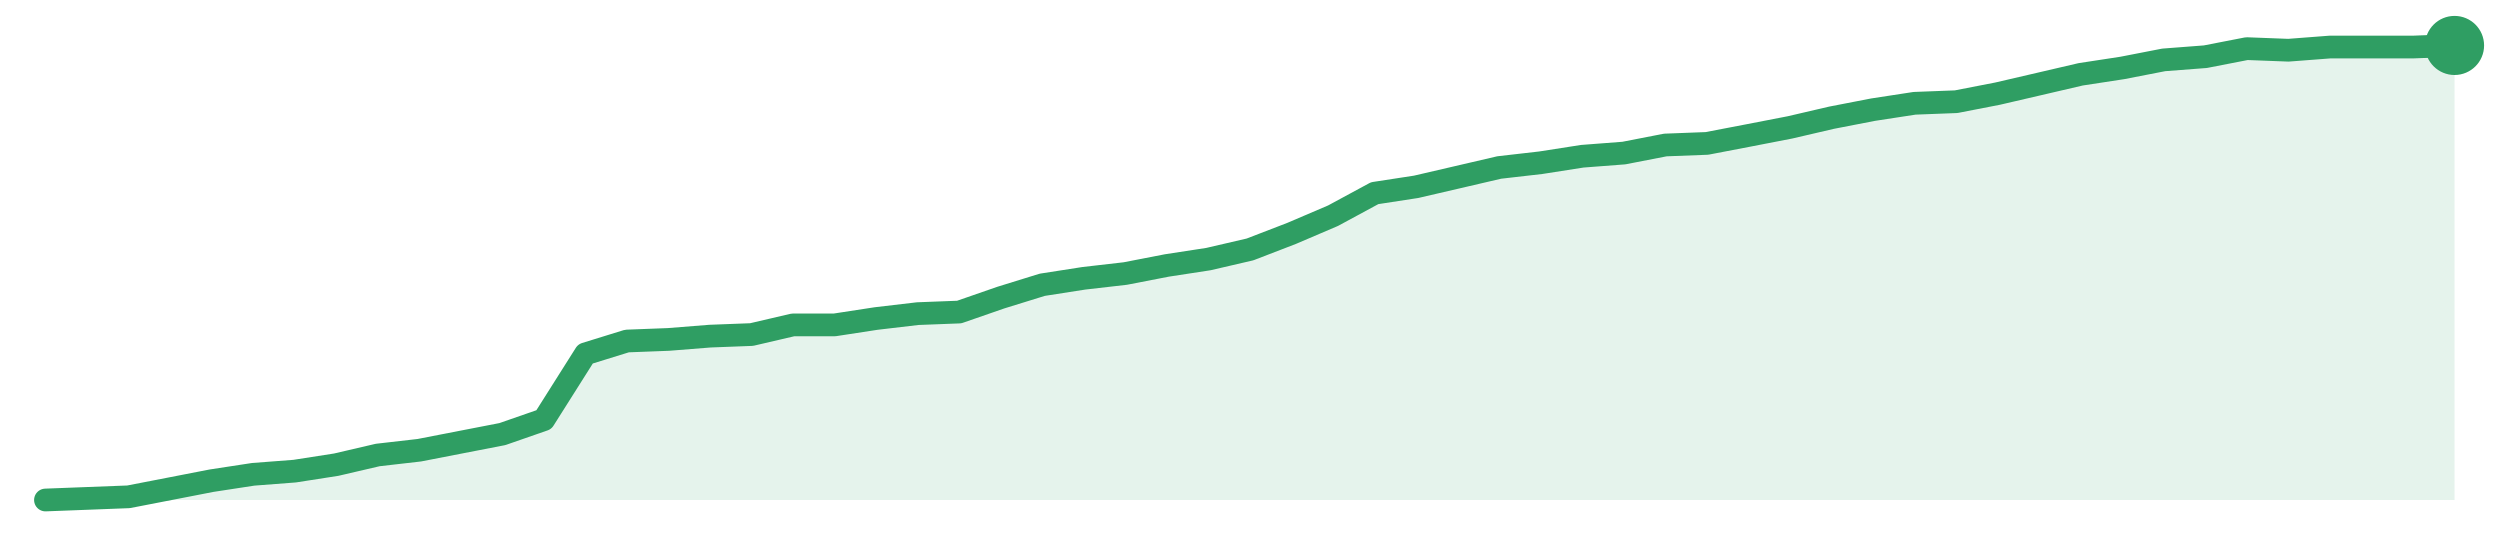
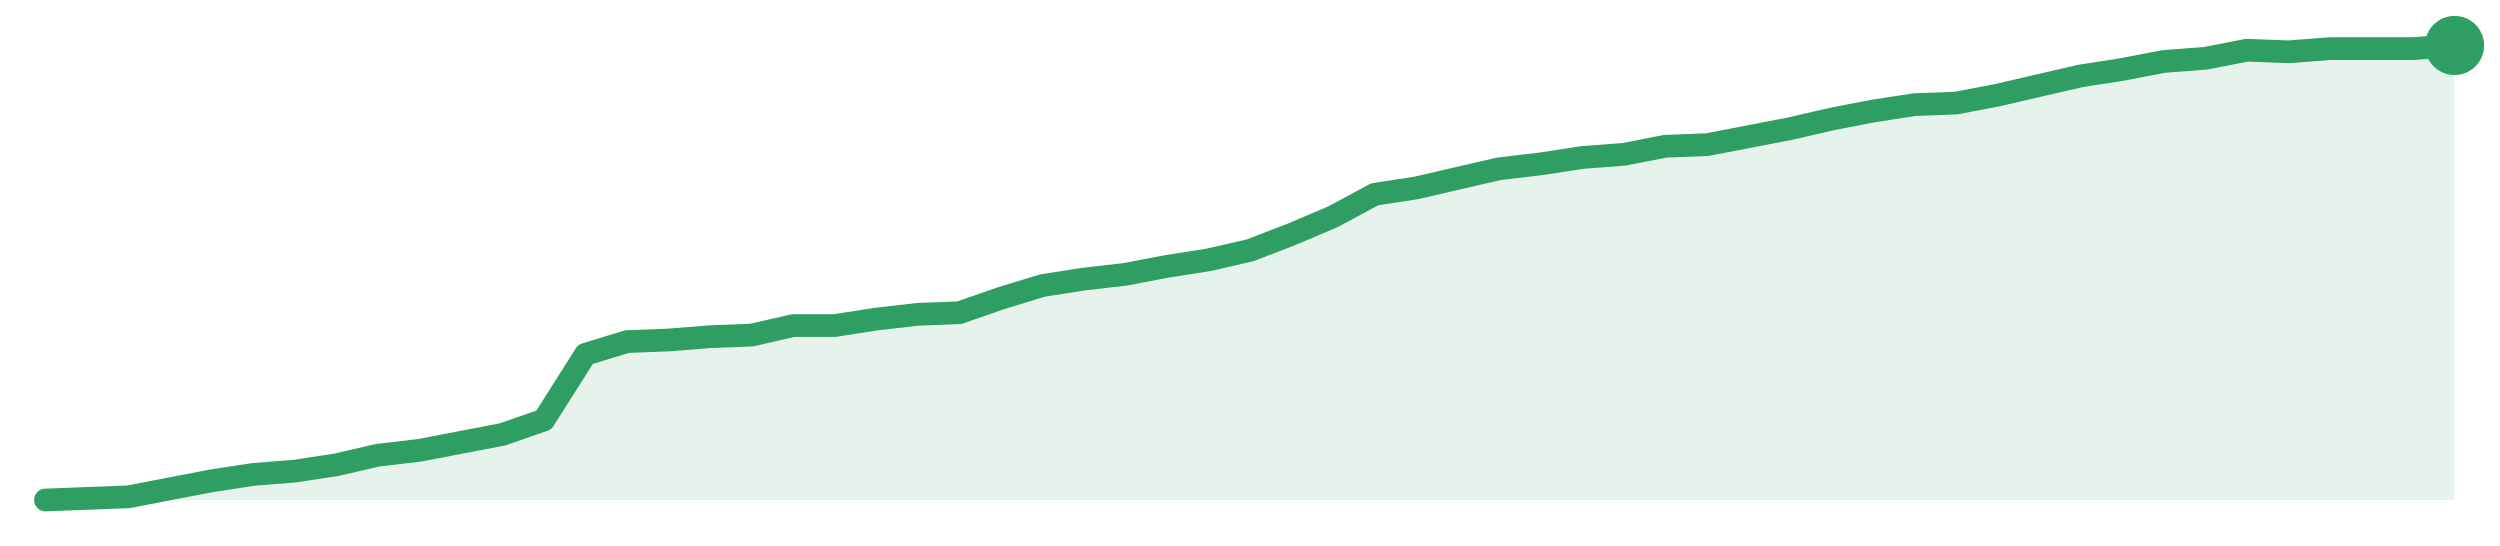
<svg xmlns="http://www.w3.org/2000/svg" width="220" height="48" viewBox="0 0 220 48" role="img" aria-label="trend">
-   <path d="M4.0,44.0 L4.0,44.0 L7.66,43.86 L11.31,43.72 L14.97,43.01 L18.62,42.3 L22.28,41.74 L25.93,41.46 L29.59,40.89 L33.24,40.04 L36.9,39.62 L40.55,38.91 L44.21,38.2 L47.86,36.93 L51.52,31.14 L55.17,30.01 L58.83,29.87 L62.48,29.58 L66.14,29.44 L69.79,28.59 L73.45,28.59 L77.1,28.03 L80.76,27.6 L84.41,27.46 L88.07,26.19 L91.72,25.06 L95.38,24.49 L99.03,24.07 L102.69,23.36 L106.34,22.8 L110.0,21.95 L113.66,20.54 L117.31,18.98 L120.97,17.0 L124.62,16.44 L128.28,15.59 L131.93,14.74 L135.59,14.32 L139.24,13.75 L142.9,13.47 L146.55,12.76 L150.21,12.62 L153.86,11.92 L157.52,11.21 L161.17,10.36 L164.83,9.65 L168.48,9.09 L172.14,8.95 L175.79,8.24 L179.45,7.39 L183.1,6.54 L186.76,5.98 L190.41,5.27 L194.07,4.99 L197.72,4.28 L201.38,4.42 L205.03,4.14 L208.69,4.14 L212.34,4.14 L216.0,4.0 L216.0,44.0 Z" fill="#2f9e631f" />
-   <path d="M4.0,44.0 L7.66,43.86 L11.31,43.72 L14.97,43.01 L18.62,42.3 L22.28,41.74 L25.93,41.46 L29.59,40.89 L33.24,40.04 L36.9,39.62 L40.55,38.91 L44.21,38.2 L47.86,36.93 L51.52,31.14 L55.17,30.01 L58.83,29.87 L62.48,29.58 L66.14,29.44 L69.79,28.59 L73.45,28.59 L77.1,28.03 L80.76,27.6 L84.41,27.46 L88.07,26.19 L91.72,25.06 L95.38,24.49 L99.03,24.07 L102.69,23.36 L106.34,22.8 L110.0,21.95 L113.66,20.54 L117.31,18.98 L120.97,17.0 L124.62,16.44 L128.28,15.59 L131.93,14.74 L135.59,14.32 L139.24,13.75 L142.9,13.47 L146.55,12.76 L150.21,12.62 L153.86,11.92 L157.52,11.21 L161.17,10.36 L164.83,9.65 L168.48,9.09 L172.14,8.95 L175.79,8.24 L179.45,7.39 L183.1,6.54 L186.76,5.98 L190.41,5.27 L194.07,4.99 L197.72,4.28 L201.38,4.42 L205.03,4.14 L208.69,4.14 L212.34,4.14 L216.0,4.0" fill="none" stroke="#2f9e63" stroke-width="2" stroke-linejoin="round" stroke-linecap="round" />
+   <path d="M4.0,44.0 L4.0,44.0 L7.66,43.86 L11.31,43.72 L14.97,43.01 L18.62,42.31 L22.28,41.75 L25.93,41.46 L29.59,40.9 L33.24,40.06 L36.9,39.63 L40.55,38.93 L44.21,38.23 L47.86,36.96 L51.52,31.18 L55.17,30.06 L58.83,29.92 L62.48,29.63 L66.14,29.49 L69.79,28.65 L73.45,28.65 L77.1,28.08 L80.76,27.66 L84.41,27.52 L88.07,26.25 L91.72,25.13 L95.38,24.56 L99.03,24.14 L102.69,23.44 L106.34,22.87 L110.0,22.03 L113.66,20.62 L117.31,19.07 L120.97,17.1 L124.62,16.54 L128.28,15.69 L131.93,14.85 L135.59,14.42 L139.24,13.86 L142.9,13.58 L146.55,12.87 L150.21,12.73 L153.86,12.03 L157.52,11.32 L161.17,10.48 L164.83,9.77 L168.48,9.21 L172.14,9.07 L175.79,8.37 L179.45,7.52 L183.1,6.68 L186.76,6.11 L190.41,5.41 L194.07,5.13 L197.72,4.42 L201.38,4.56 L205.03,4.28 L208.69,4.28 L212.34,4.28 L216.0,4.0 L216.0,44.0 Z" fill="#2f9e631f" />
+   <path d="M4.0,44.0 L7.66,43.86 L11.31,43.72 L14.97,43.01 L18.62,42.31 L22.28,41.75 L25.93,41.46 L29.59,40.9 L33.24,40.06 L36.9,39.63 L40.55,38.93 L44.21,38.23 L47.86,36.96 L51.52,31.18 L55.17,30.06 L58.83,29.92 L62.48,29.63 L66.14,29.49 L69.79,28.65 L73.45,28.65 L77.1,28.08 L80.76,27.66 L84.41,27.52 L88.07,26.25 L91.72,25.13 L95.38,24.56 L99.03,24.14 L102.69,23.44 L106.34,22.87 L110.0,22.03 L113.66,20.62 L117.31,19.07 L120.97,17.1 L124.62,16.54 L128.28,15.69 L131.93,14.85 L135.59,14.42 L139.24,13.86 L142.9,13.58 L146.55,12.87 L150.21,12.73 L153.86,12.03 L157.52,11.32 L161.17,10.48 L164.83,9.77 L168.48,9.21 L172.14,9.07 L175.79,8.37 L179.45,7.52 L183.1,6.68 L186.76,6.11 L190.41,5.41 L194.07,5.13 L197.72,4.42 L201.38,4.56 L205.03,4.28 L208.69,4.28 L212.34,4.28 L216.0,4.0" fill="none" stroke="#2f9e63" stroke-width="2" stroke-linejoin="round" stroke-linecap="round" />
  <circle cx="216.0" cy="4.0" r="2.6" fill="#2f9e63" />
</svg>
